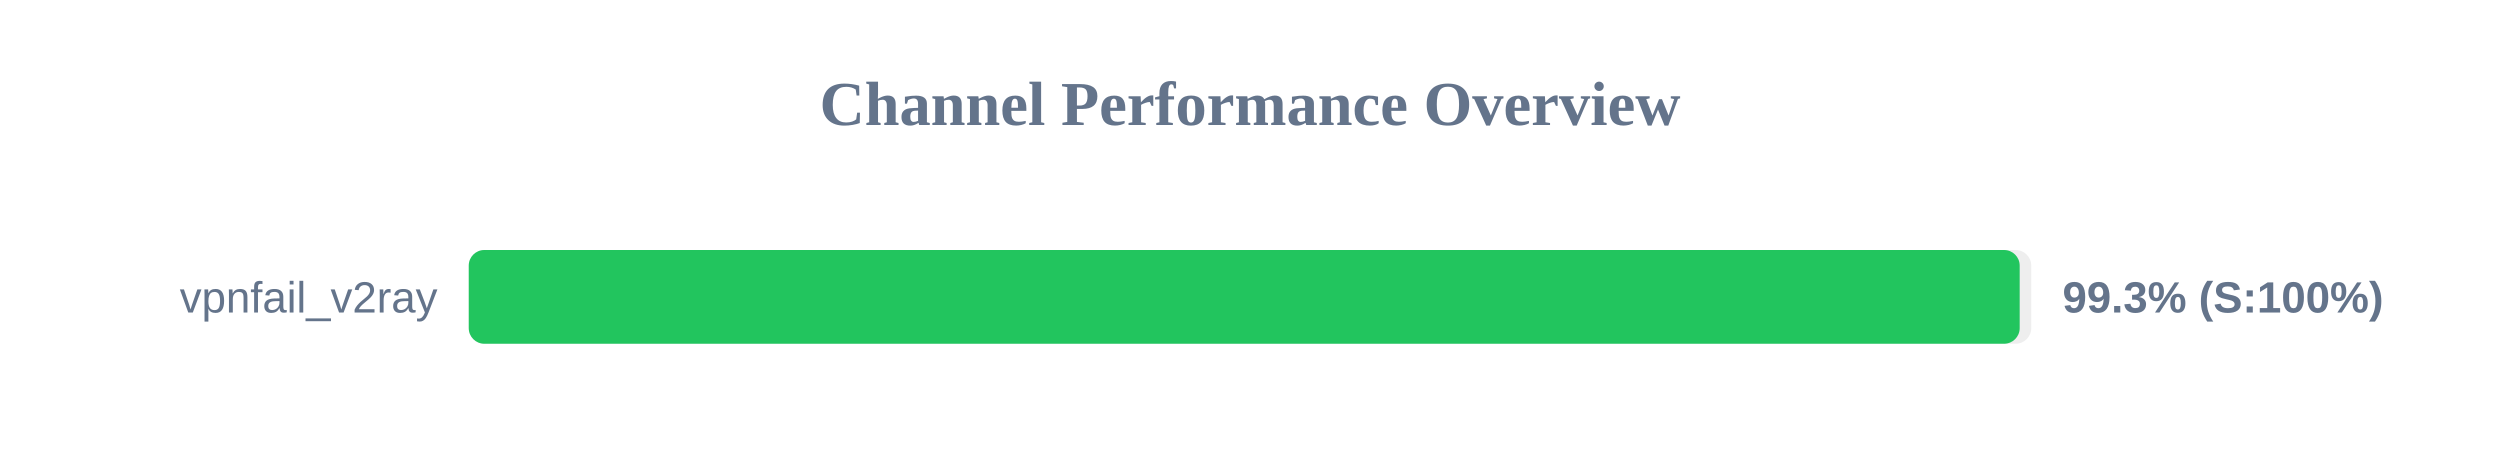
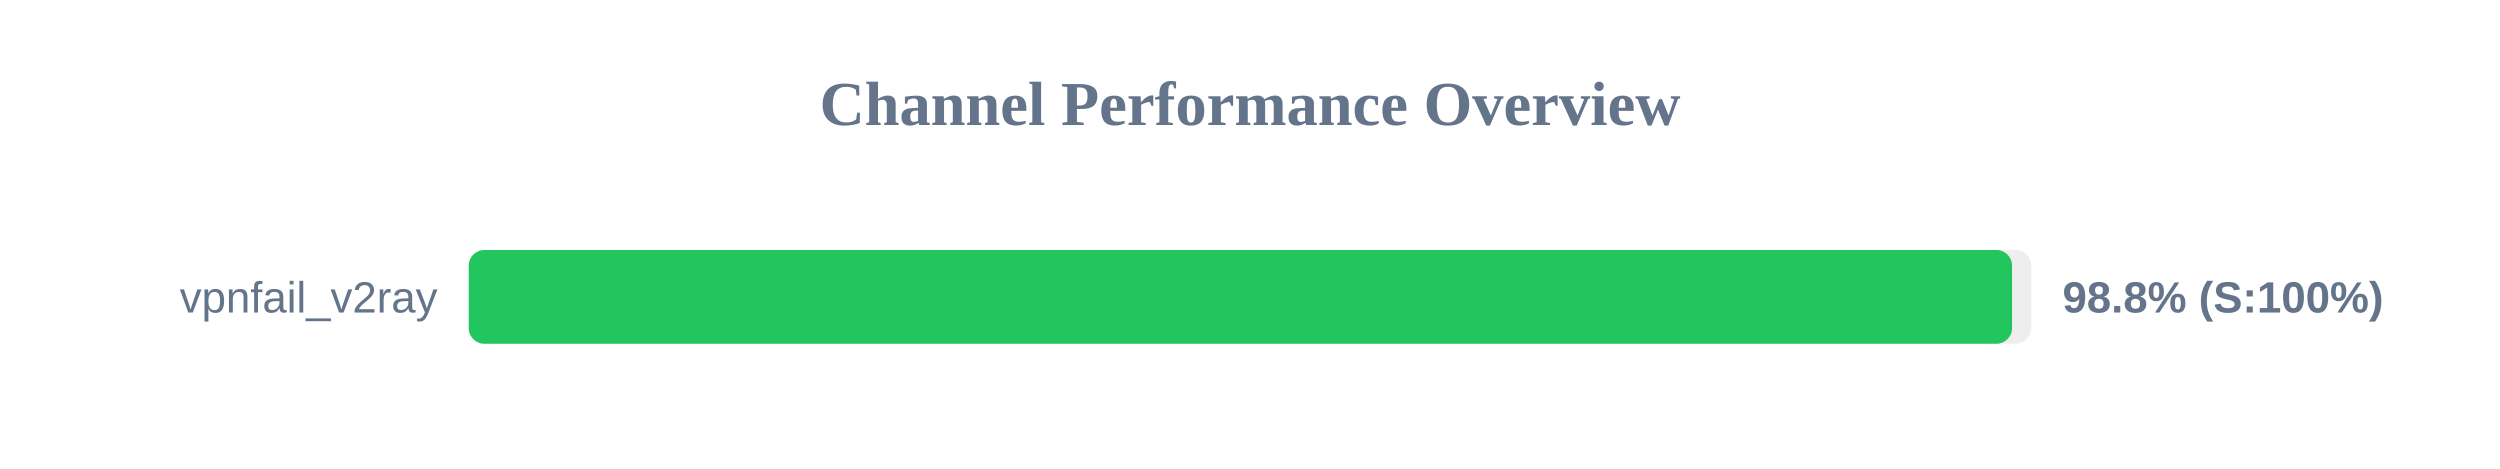
<svg xmlns="http://www.w3.org/2000/svg" width="800" height="150" version="1.1">
  <style>
        .row { font: 14px Arial; fill: #64748b; }
        .score { font: bold 14px Arial; fill: #64748b; }
    </style>
  <text x="400" y="40" text-anchor="middle" font-size="20px" font-weight="bold" fill="#64748b">Channel Performance Overview</text>
  <rect x="150" y="80" width="500" height="30" fill="#eee" rx="5" />
-   <rect x="150" y="80" width="496.3" height="30" fill="#22c55e" rx="5" />
+   <rect x="150" y="80" width="493.85" height="30" fill="#22c55e" rx="5" />
  <text x="140" y="100" text-anchor="end" class="row">vpnfail_v2ray</text>
-   <text x="660" y="100" text-anchor="start" class="score">99.3% (S:100%)</text>
+   <text x="660" y="100" text-anchor="start" class="score">98.8% (S:100%)</text>
</svg>
